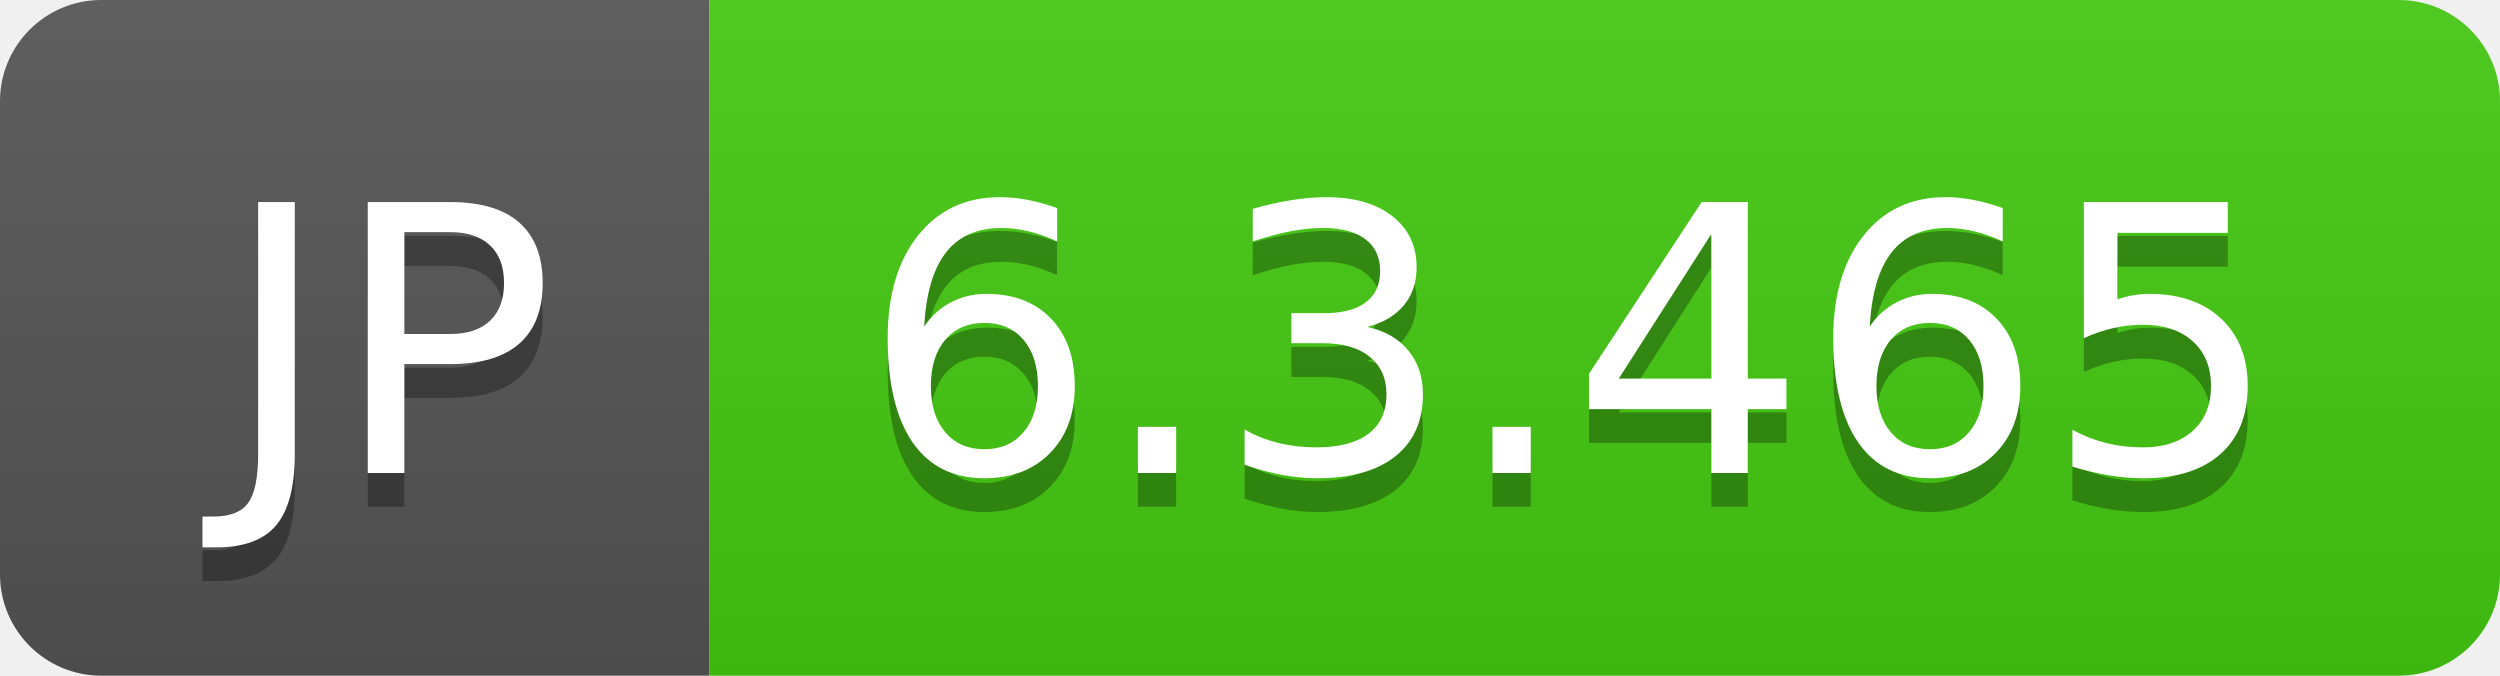
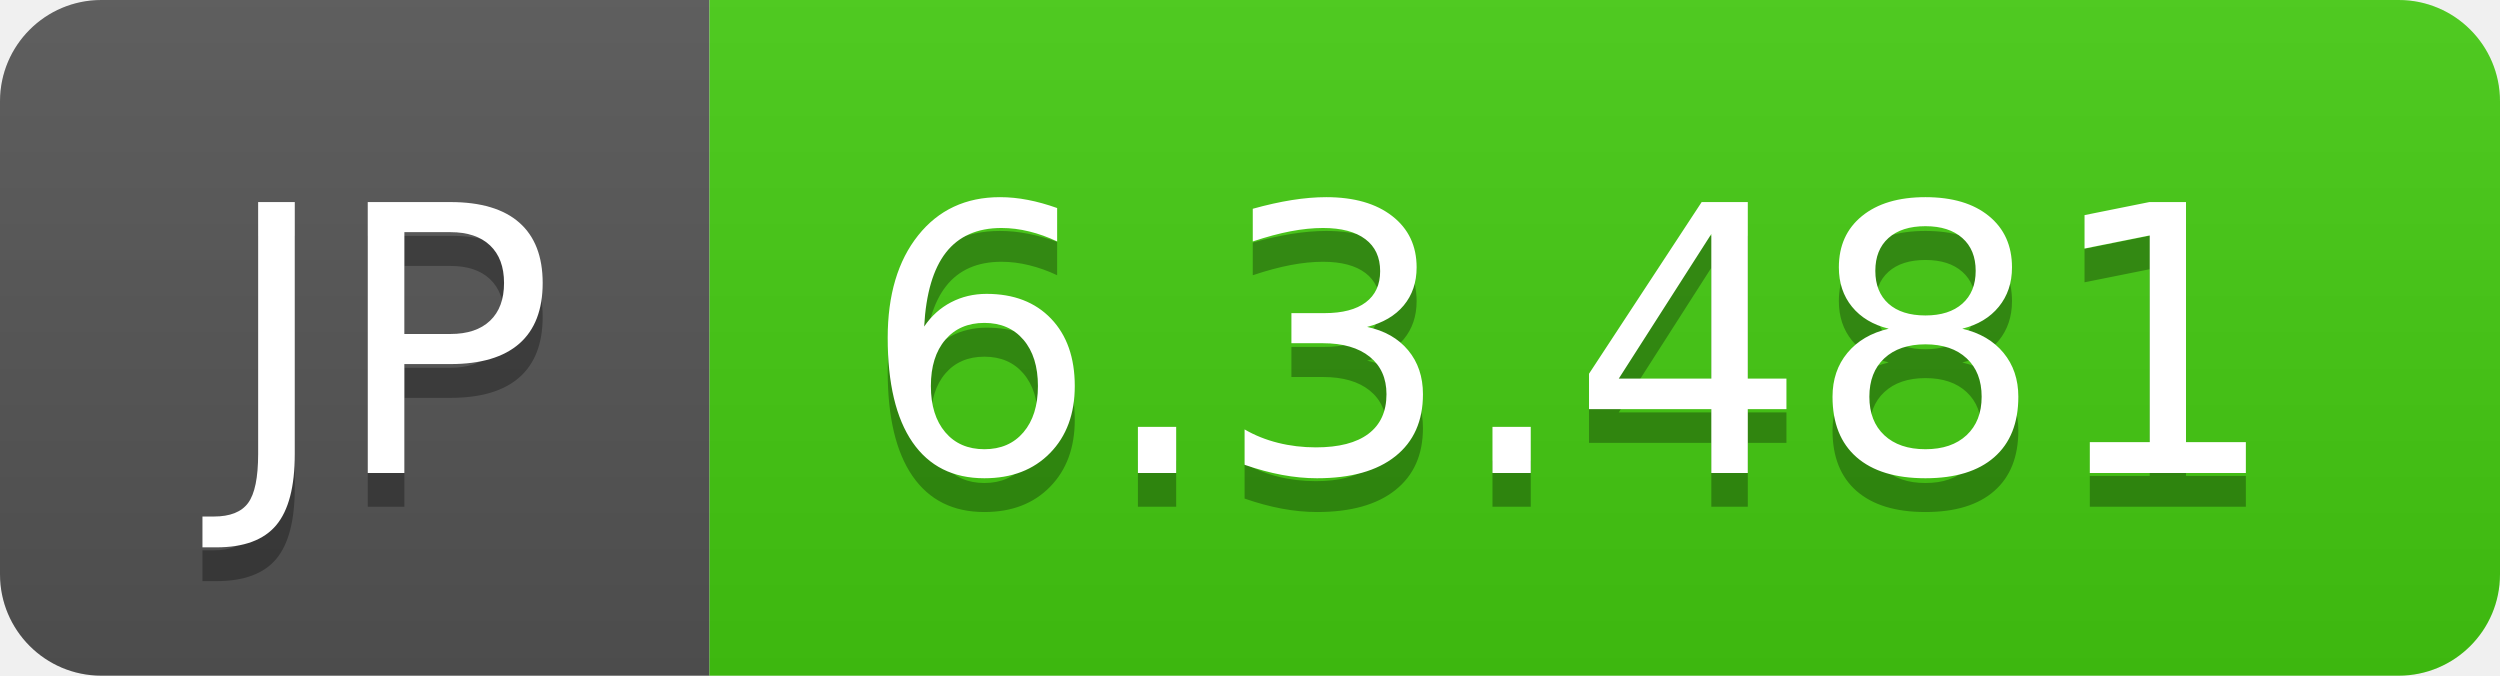
- <svg xmlns="http://www.w3.org/2000/svg" width="74" height="20" role="img" aria-label="JP: 6.3.465">
+ <svg xmlns="http://www.w3.org/2000/svg" width="74" height="20" role="img" aria-label="JP: 6.3.481">
  <linearGradient id="s" x2="0" y2="100%">
    <stop offset="0" stop-color="#bbb" stop-opacity=".1" />
    <stop offset="1" stop-opacity=".1" />
  </linearGradient>
  <clipPath id="r">
    <rect width="74" height="20" rx="3" fill="#fff" />
  </clipPath>
  <g clip-path="url(#r)">
    <rect width="21" height="20" fill="#555" />
    <rect x="21" width="53" height="20" fill="#4c1" />
    <rect width="74" height="20" fill="url(#s)" />
  </g>
  <g fill="#fff" text-anchor="middle" font-family="Verdana,Geneva,DejaVu Sans,sans-serif" text-rendering="geometricPrecision" font-size="110">
    <text aria-hidden="true" x="115" y="150" fill="#010101" fill-opacity=".3" transform="scale(.1)" textLength="110">JP</text>
    <text x="115" y="140" transform="scale(.1)" fill="#fff" textLength="110">JP</text>
-     <text aria-hidden="true" x="465" y="150" fill="#010101" fill-opacity=".3" transform="scale(.1)" textLength="430">6.3.465</text>
-     <text x="465" y="140" transform="scale(.1)" fill="#fff" textLength="430">6.3.465</text>
+     <text aria-hidden="true" x="465" y="150" fill="#010101" fill-opacity=".3" transform="scale(.1)" textLength="430">6.3.481</text>
+     <text x="465" y="140" transform="scale(.1)" fill="#fff" textLength="430">6.3.481</text>
  </g>
</svg>
